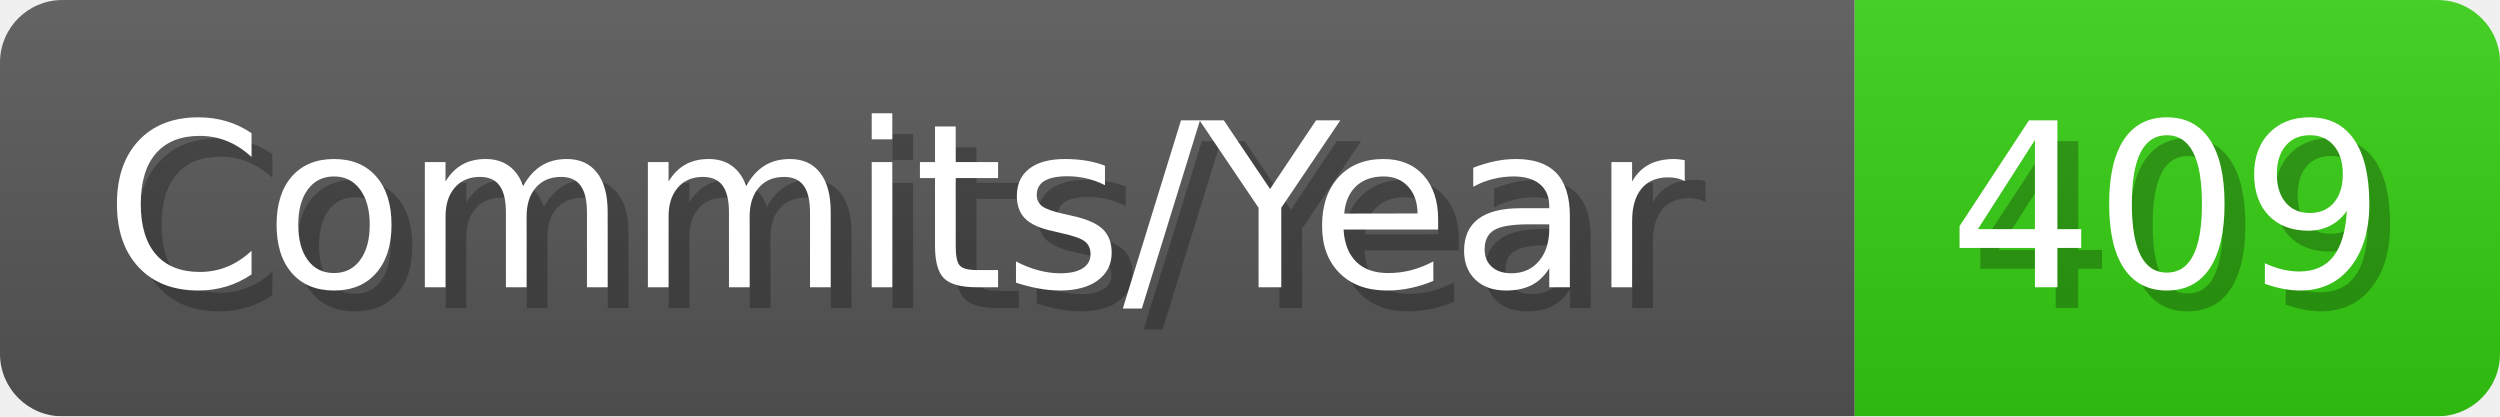
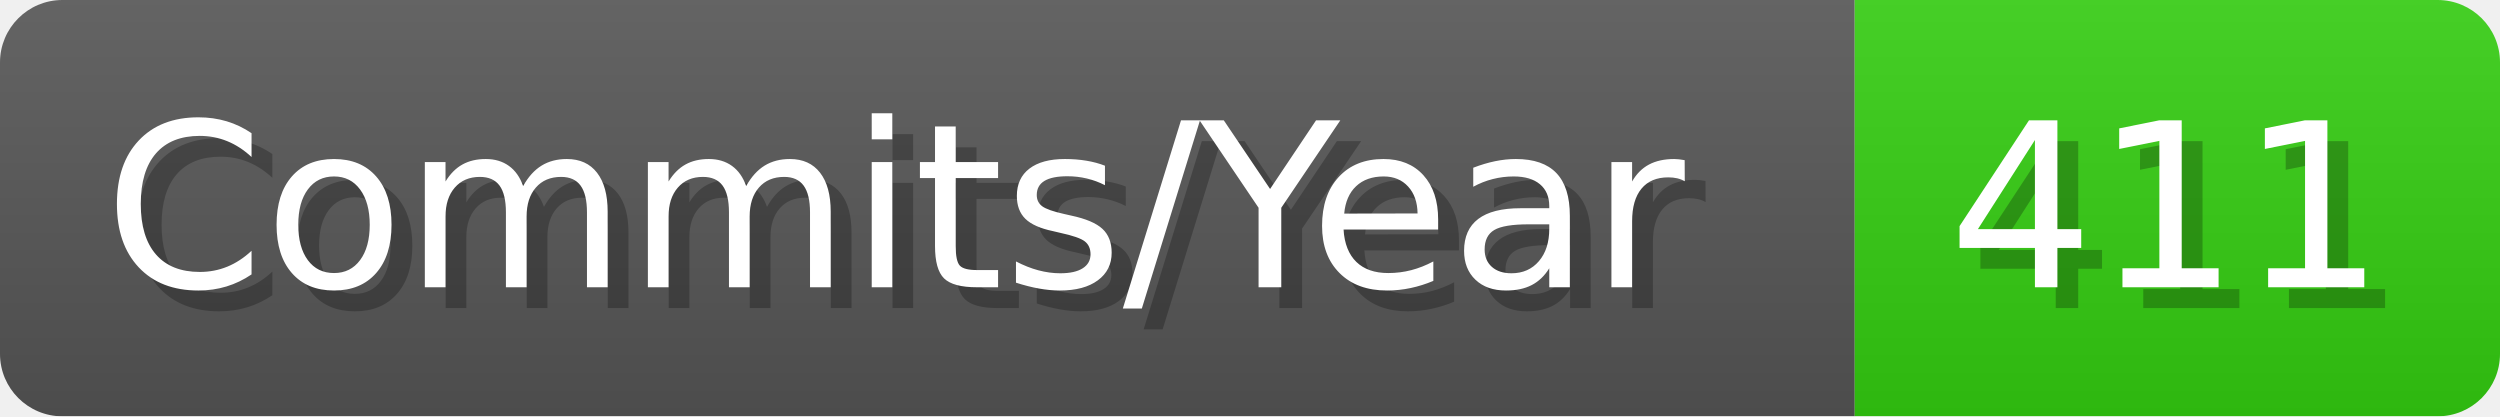
- <svg xmlns="http://www.w3.org/2000/svg" width="120.1" height="20" viewBox="0 0 1201 200" role="img" aria-label="Commits/Year: 409">
+ <svg xmlns="http://www.w3.org/2000/svg" width="120.1" height="20" viewBox="0 0 1201 200" role="img" aria-label="Commits/Year: 411">
  <linearGradient id="aUPdi" x2="0" y2="100%">
    <stop offset="0" stop-opacity=".1" stop-color="#EEE" />
    <stop offset="1" stop-opacity=".1" />
  </linearGradient>
  <mask id="WfAiQ">
    <rect width="1201" height="200" rx="30" fill="#FFF" />
  </mask>
  <g mask="url(#WfAiQ)">
    <rect width="891" height="200" fill="#555" />
    <rect width="310" height="200" fill="#3C1" x="891" />
    <rect width="1201" height="200" fill="url(#aUPdi)" />
  </g>
  <g aria-hidden="true" fill="#fff" text-anchor="start" font-family="Verdana,DejaVu Sans,sans-serif" font-size="110">
    <text x="60" y="148" textLength="791" fill="#000" opacity="0.25">Commits/Year</text>
    <text x="50" y="138" textLength="791">Commits/Year</text>
-     <text x="946" y="148" textLength="210" fill="#000" opacity="0.25">409</text>
-     <text x="936" y="138" textLength="210">409</text>
+     <text x="946" y="148" textLength="210" fill="#000" opacity="0.25">411</text>
+     <text x="936" y="138" textLength="210">411</text>
  </g>
</svg>
